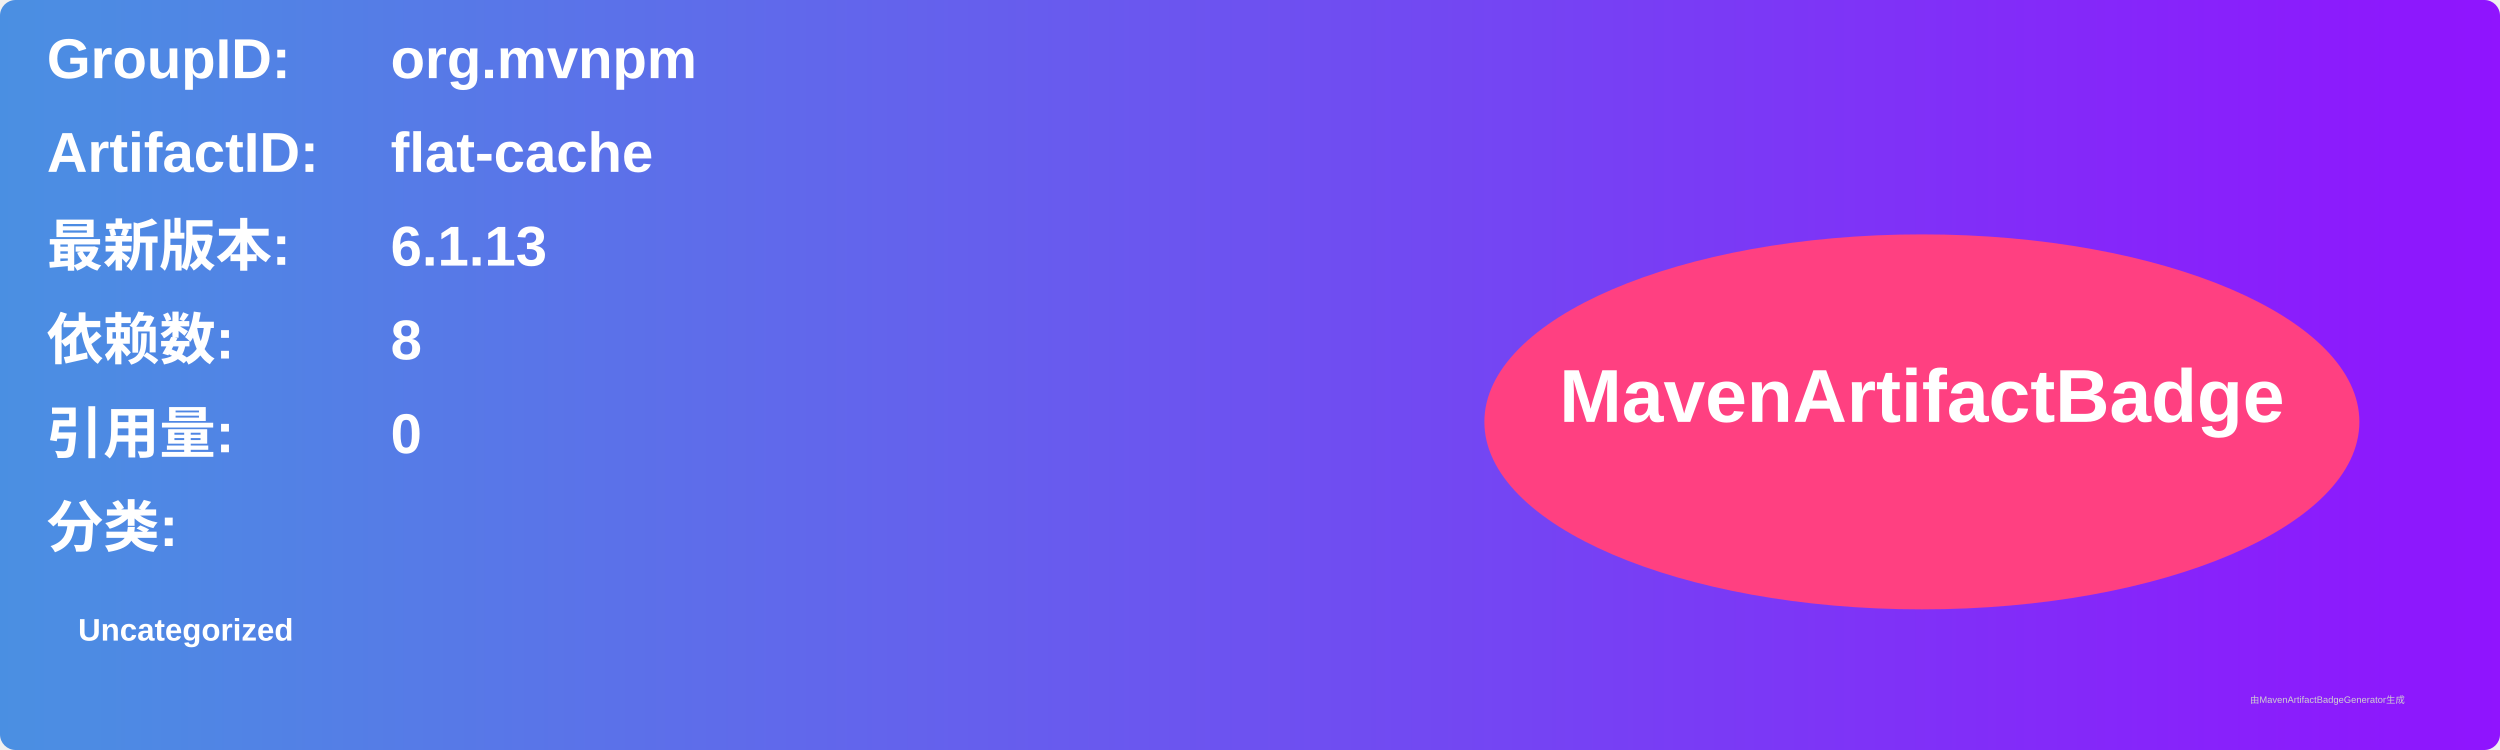
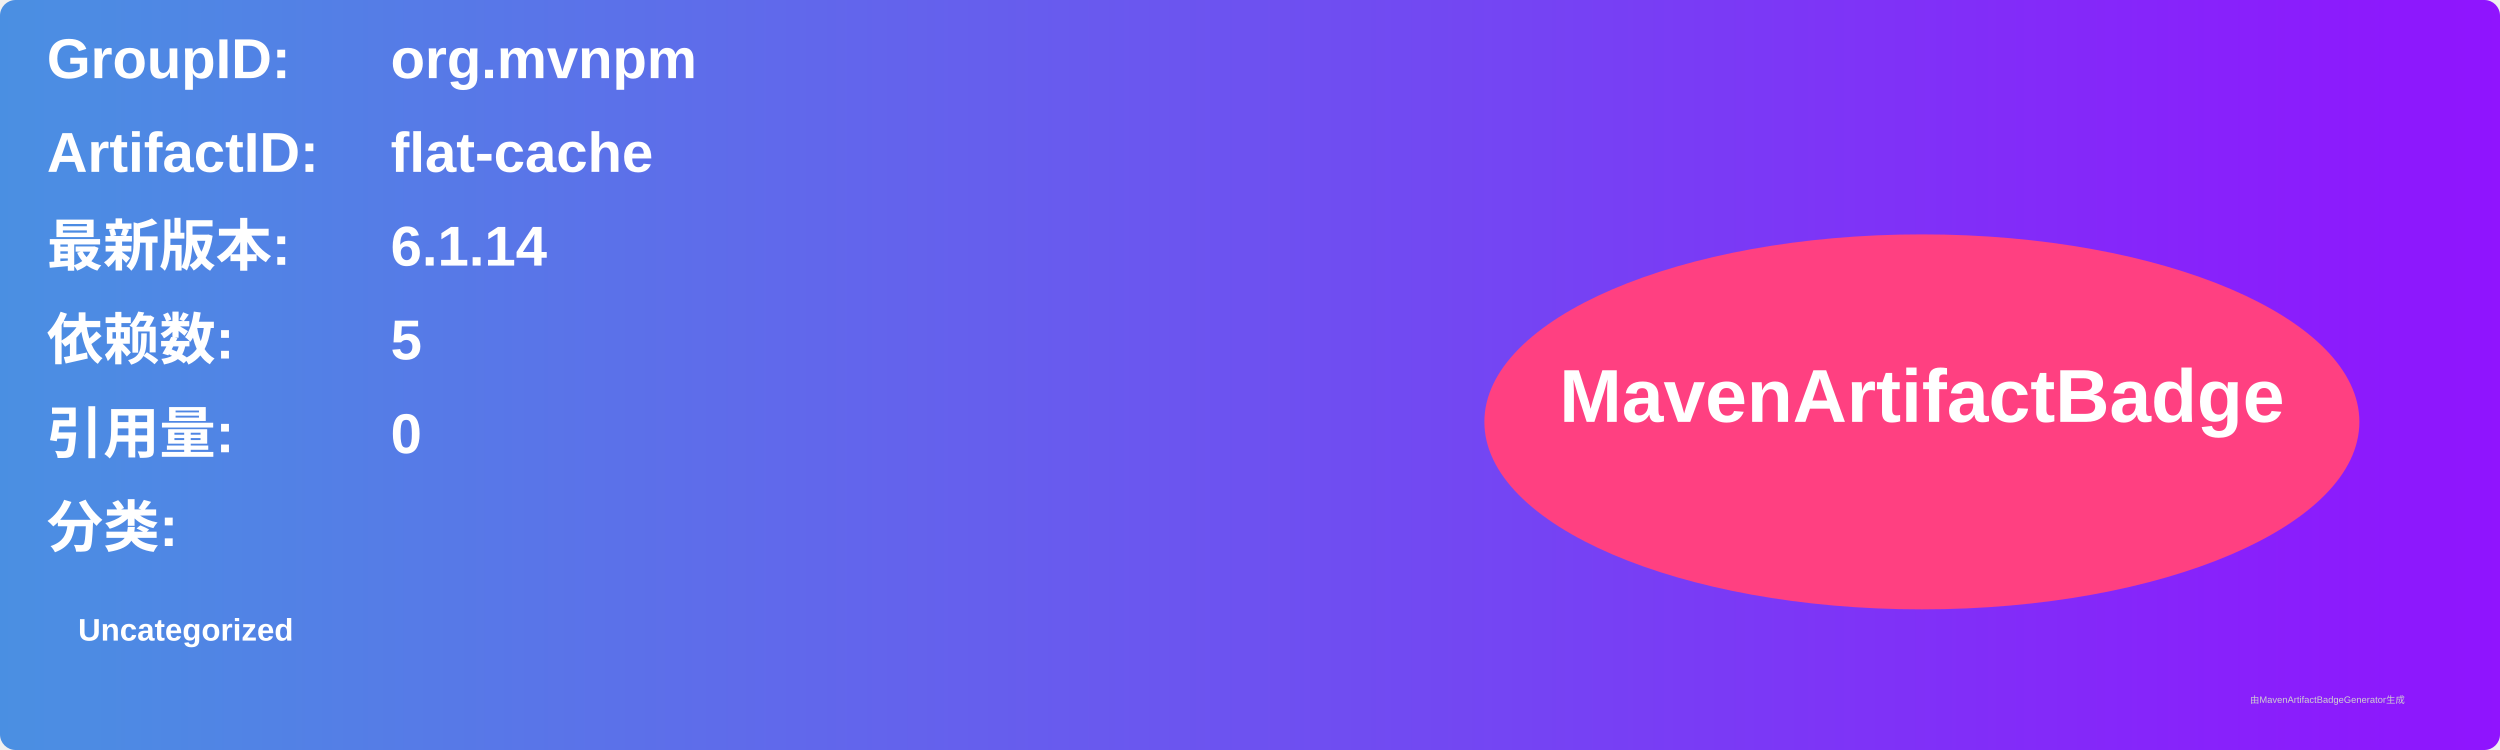
<svg xmlns="http://www.w3.org/2000/svg" width="800" height="240" viewBox="0 0 800 240">
  <linearGradient id="grad" x1="0%" y1="0%" x2="100%" y2="0%">
    <stop offset="0%" stop-color="#4a90e2" />
    <stop offset="100%" stop-color="#9013fe" />
  </linearGradient>
  <rect width="100%" height="100%" rx="5" ry="5" fill="url(#grad)" />
  <g transform="translate(15, 15)">
    <text x="0" y="10" font-family="Arial" font-size="18" fill="white" font-weight="bold" width="260">GroupID:</text>
    <text x="110" y="10" font-family="Arial" font-size="18" fill="white" font-weight="bold" width="460">org.mvnpm</text>
    <text x="0" y="40" font-family="Arial" font-size="18" fill="white" font-weight="bold" width="260">ArtifactID:</text>
    <text x="110" y="40" font-family="Arial" font-size="18" fill="white" font-weight="bold" width="460">flat-cache</text>
    <text x="0" y="70" font-family="Arial" font-size="18" fill="white" font-weight="bold">最新版本:</text>
    <text x="110" y="70" font-family="Arial" font-size="18" fill="white" font-weight="bold">
-       <tspan font-weight="bold">6.1.13</tspan>
+       <tspan font-weight="bold">6.1.14</tspan>
    </text>
    <text x="0" y="100" font-family="Arial" font-size="18" fill="white" font-weight="bold">依赖数: </text>
    <text x="110" y="100" font-family="Arial" font-size="18" fill="white">
-       <tspan font-weight="bold">8</tspan>
+       <tspan font-weight="bold">5</tspan>
    </text>
    <text x="0" y="130" font-family="Arial" font-size="18" fill="white" font-weight="bold">引用量: </text>
    <text x="110" y="130" font-family="Arial" font-size="18" fill="white">
      <tspan font-weight="bold">0</tspan>
    </text>
    <text x="0" y="160" font-family="Arial" font-size="18" fill="white" font-weight="bold">分类:</text>
    <text x="10" y="190" font-family="Arial" font-size="10" fill="white">
      <tspan font-weight="bold">Uncategorized</tspan>
    </text>
    <ellipse cx="600" cy="120" rx="140" ry="60" fill="#ff4081" />
    <text x="600" y="120" text-anchor="middle" font-family="Arial" font-size="24" fill="white" font-weight="bold">MavenArtifactBadge</text>
  </g>
  <text x="720" y="225" font-family="Arial" font-size="3" fill="#d0d0d0">由MavenArtifactBadgeGenerator生成</text>
</svg>
